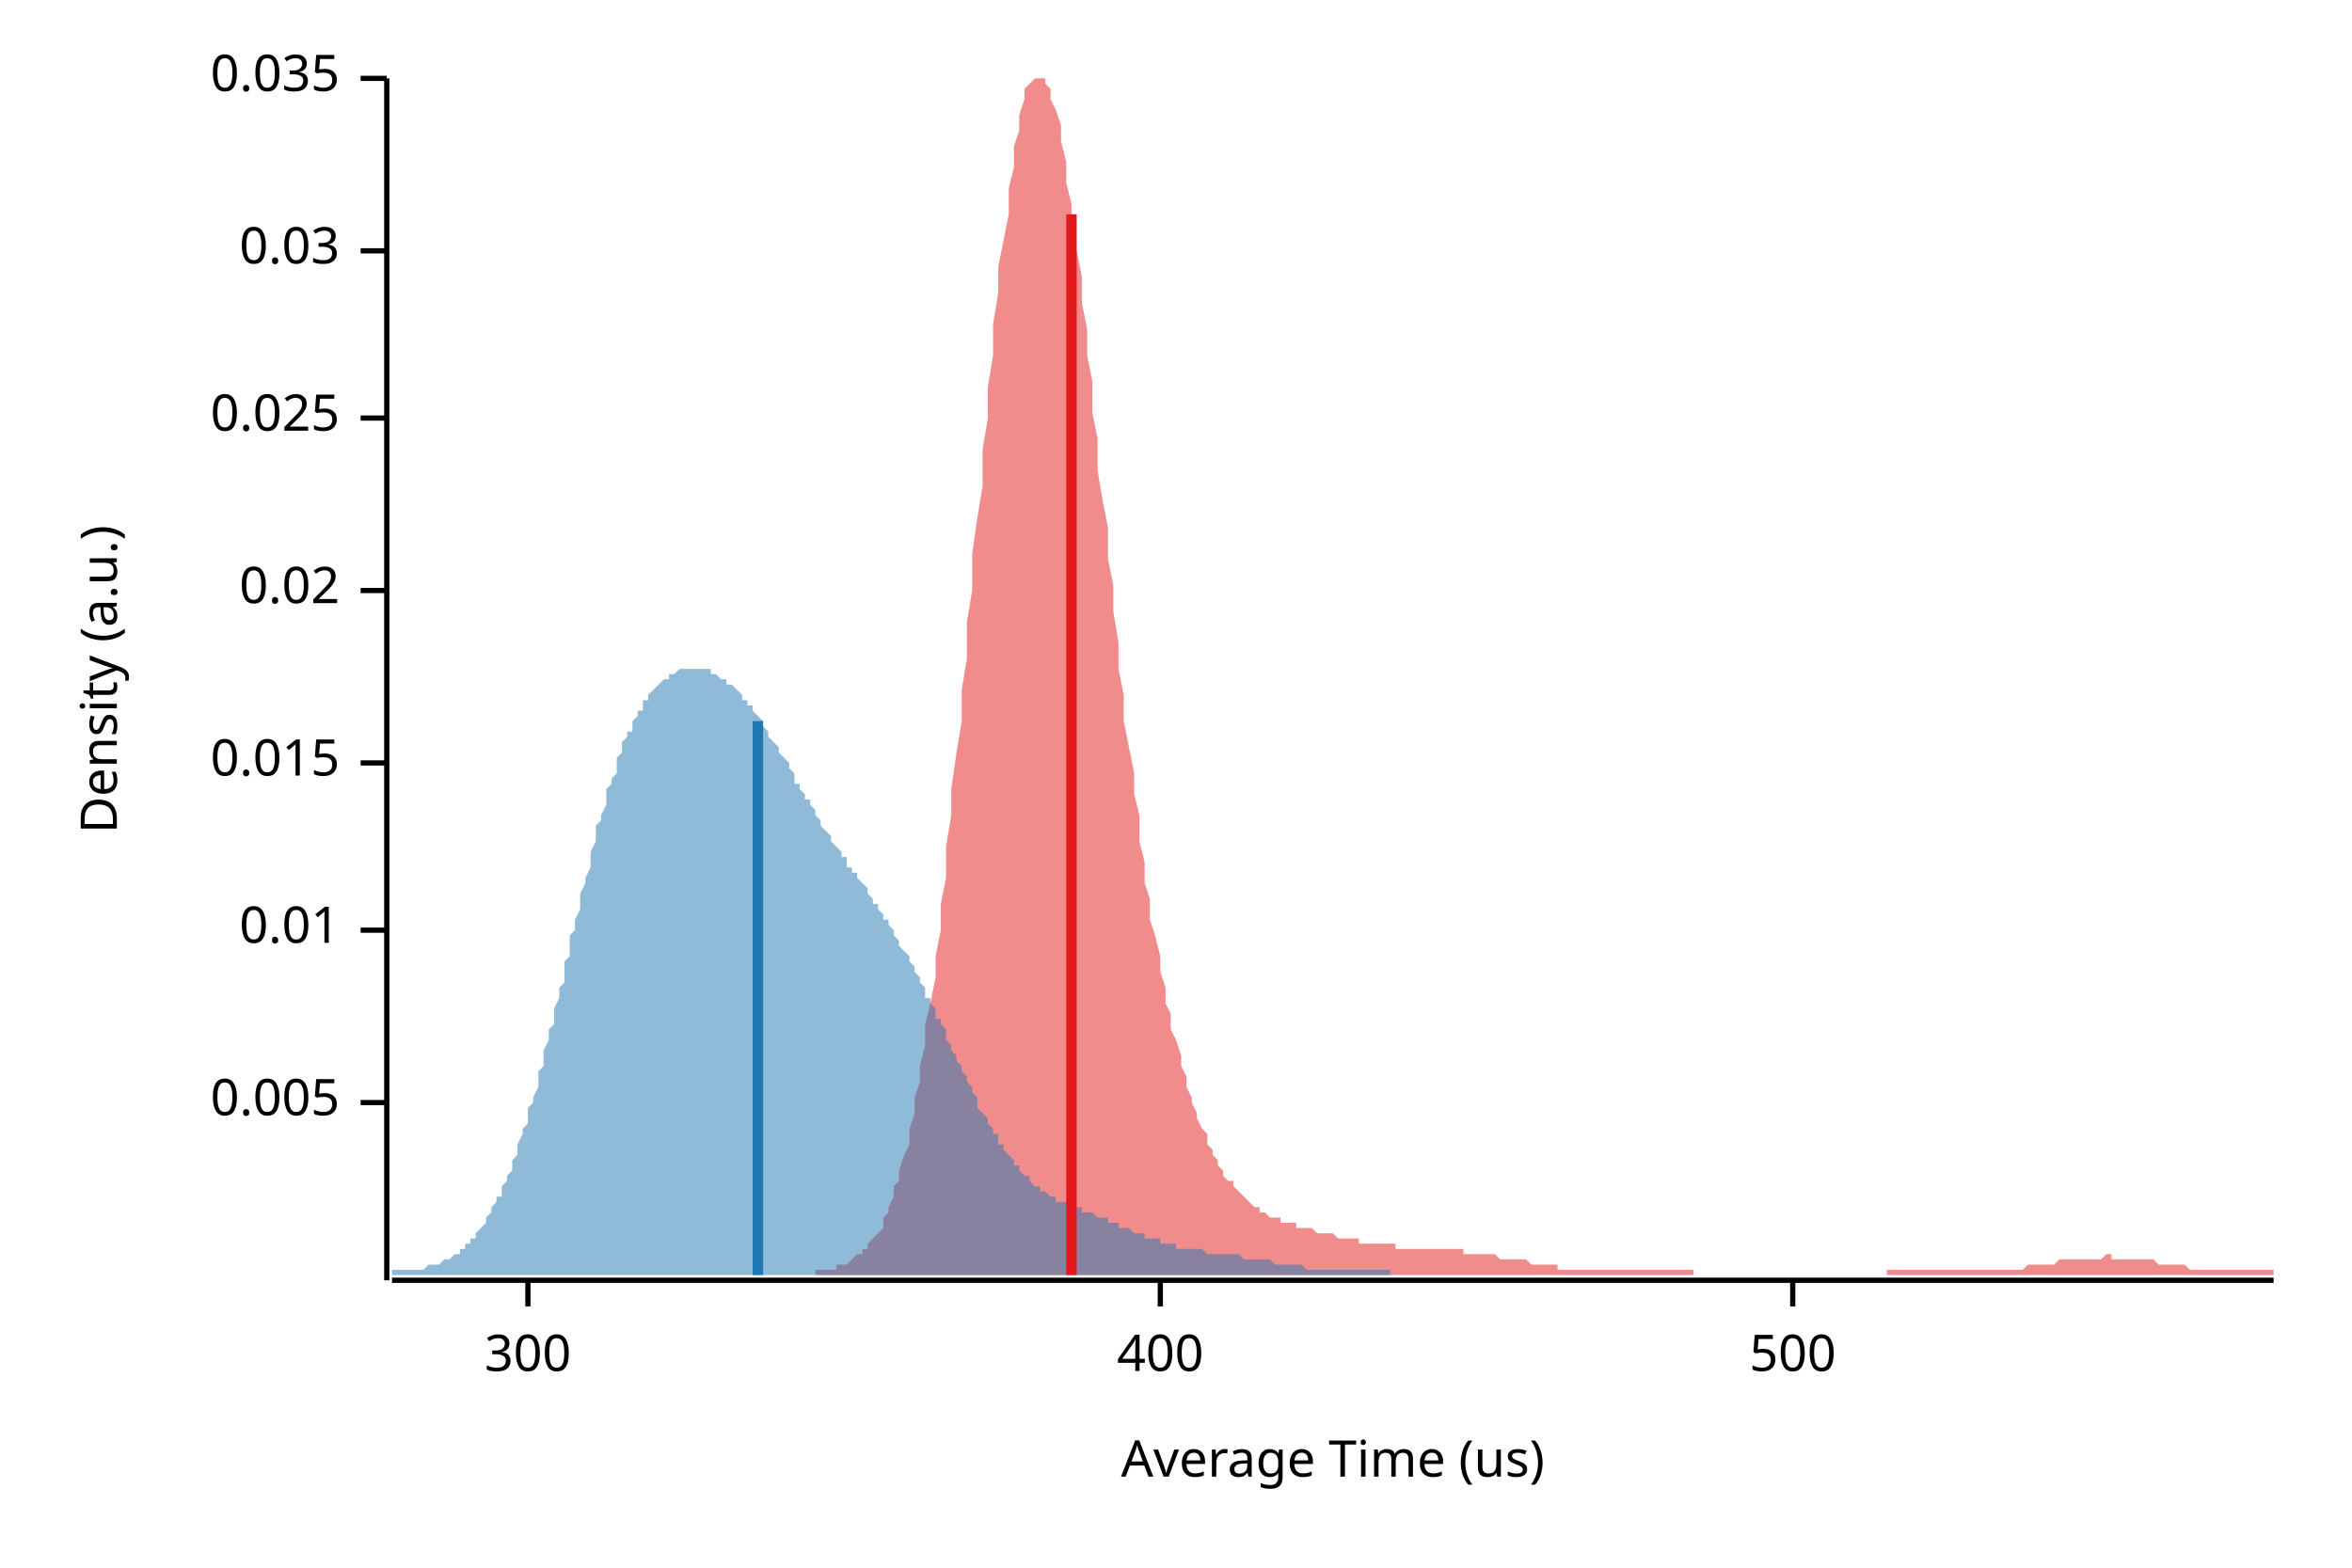
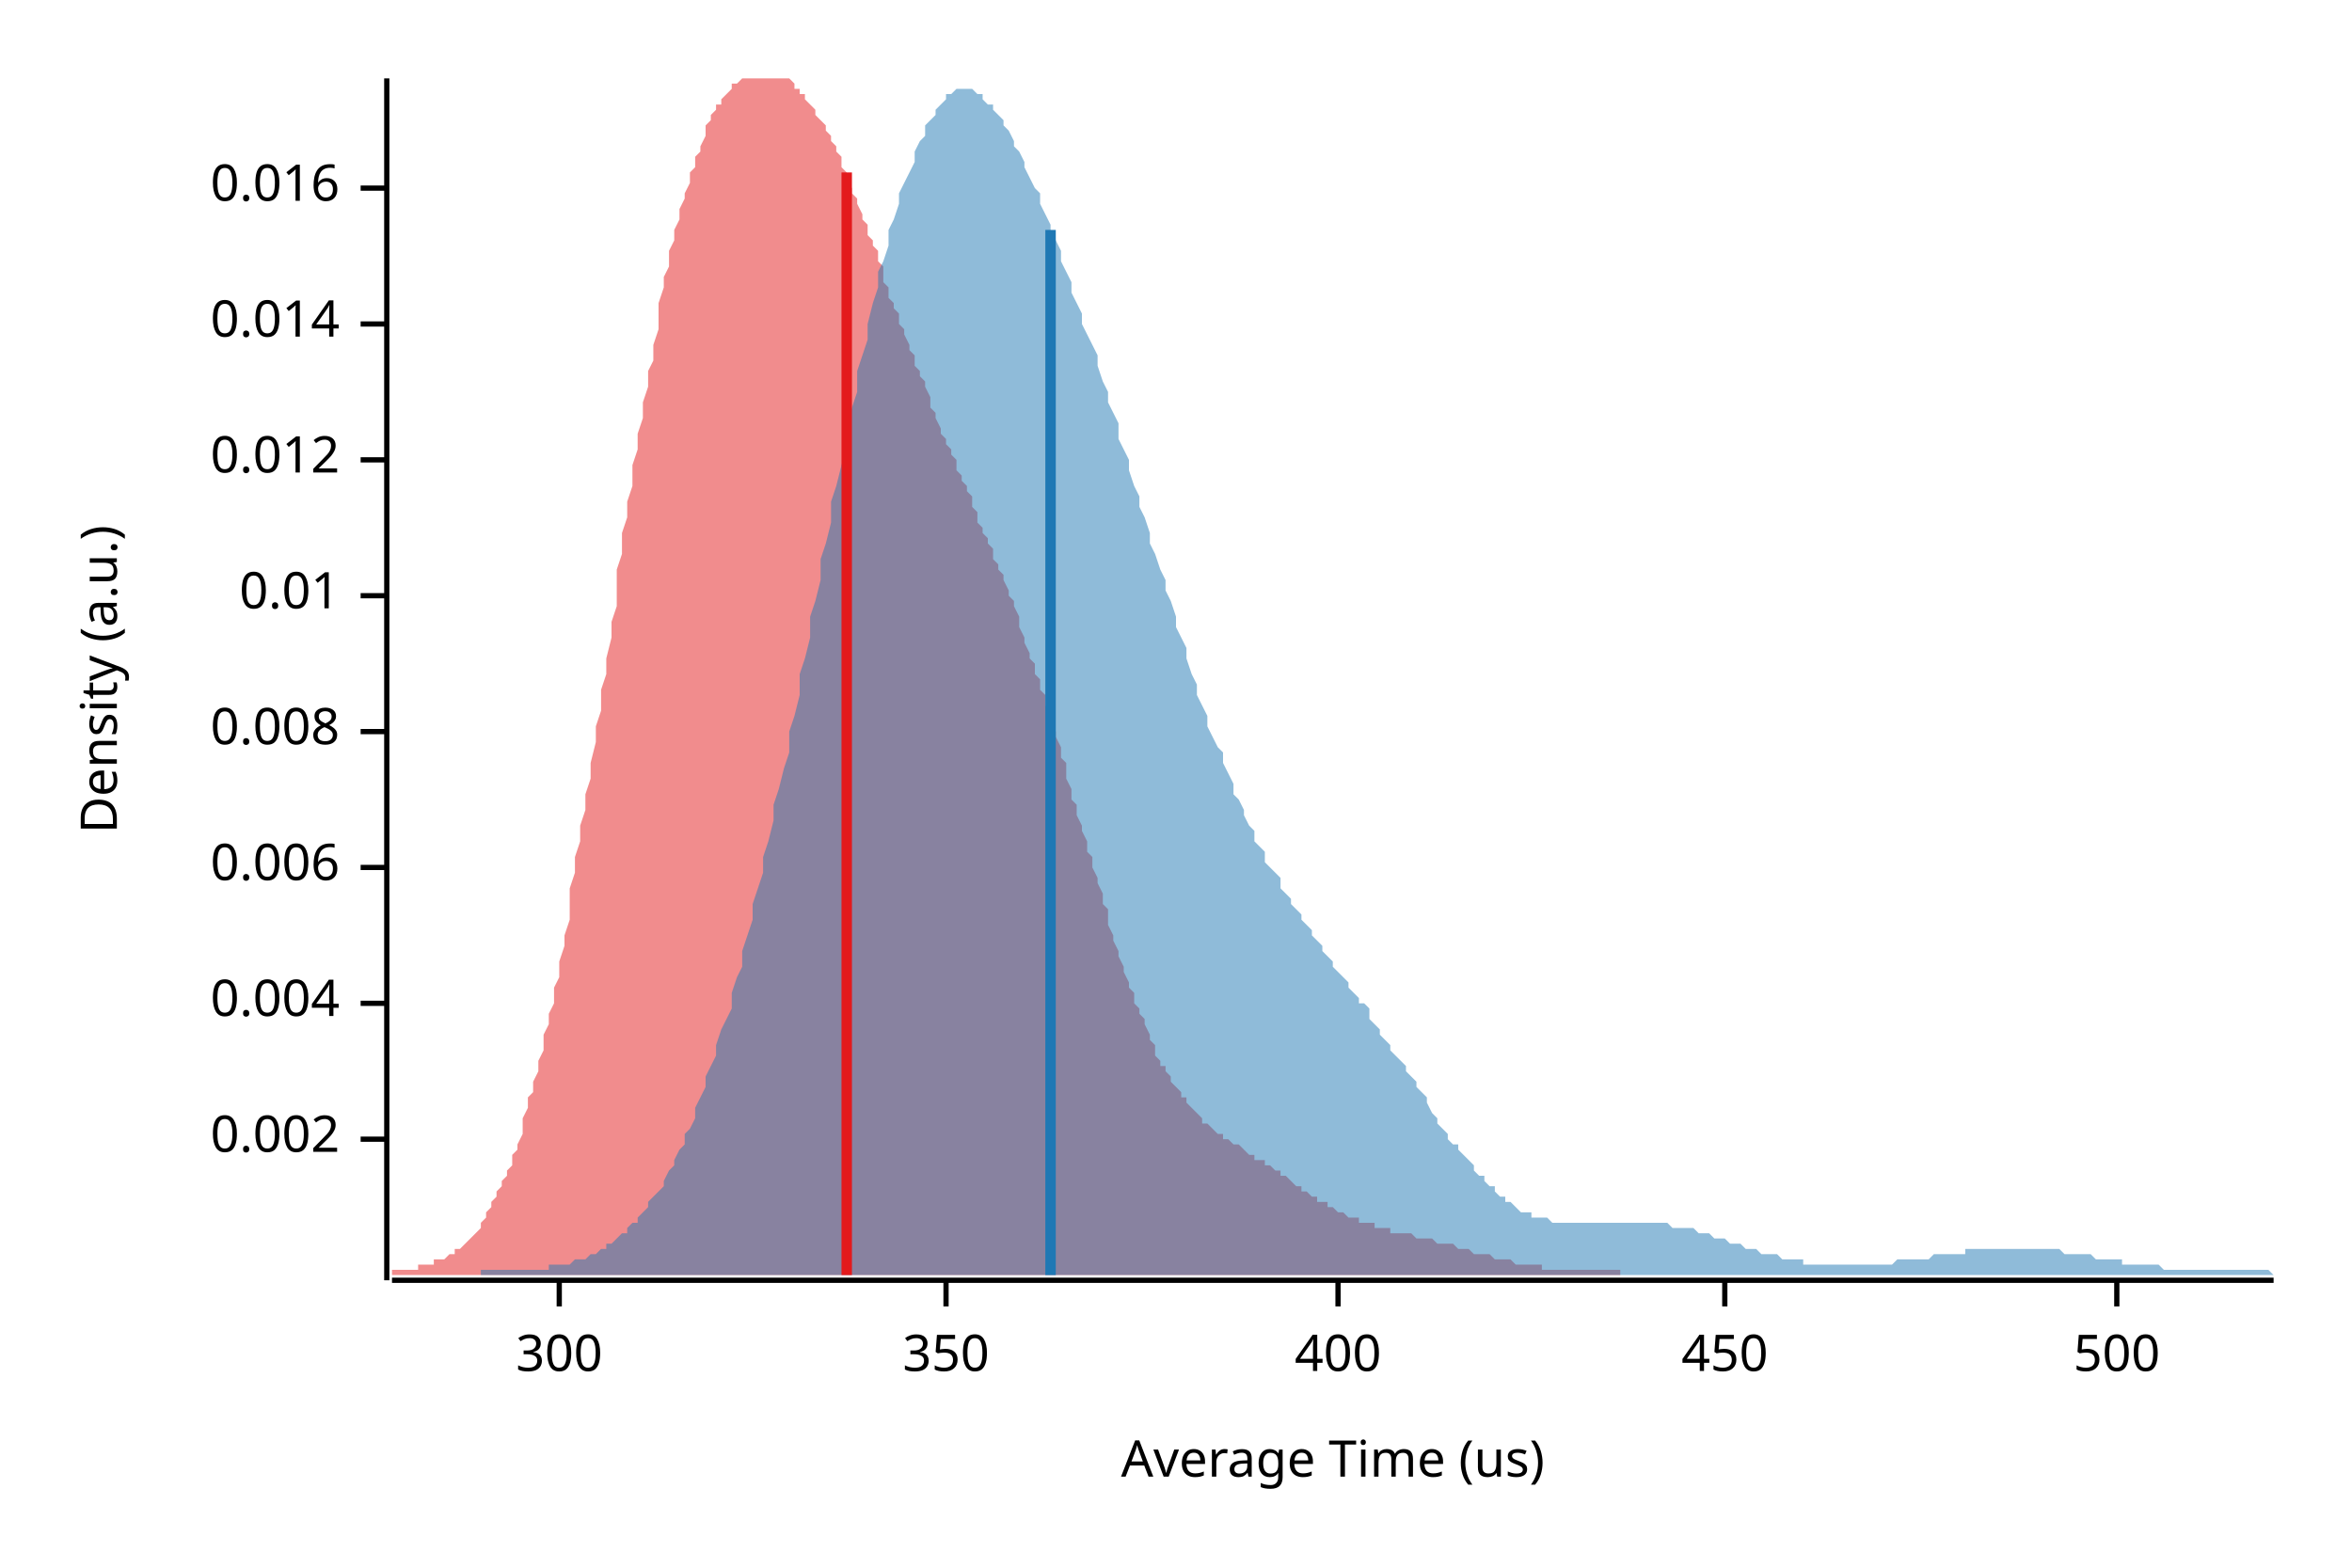
<svg xmlns="http://www.w3.org/2000/svg" width="450" height="300" viewBox="0 0 450 300">
  <text x="15" y="130" dy="0.76em" text-anchor="middle" font-family="sans-serif" font-size="9.677" opacity="1" fill="#000000" transform="rotate(270, 15, 130)">
Density (a.u.)
</text>
  <text x="255" y="285" dy="-0.5ex" text-anchor="middle" font-family="sans-serif" font-size="9.677" opacity="1" fill="#000000">
Average Time (us)
</text>
  <polyline fill="none" opacity="1" stroke="#000000" stroke-width="1" points="74,15 74,245 " />
-   <text x="65" y="211" dy="0.5ex" text-anchor="end" font-family="sans-serif" font-size="9.677" opacity="1" fill="#000000">
- 0.005
+   <text x="65" y="218" dy="0.5ex" text-anchor="end" font-family="sans-serif" font-size="9.677" opacity="1" fill="#000000">
+ 0.002
</text>
-   <polyline fill="none" opacity="1" stroke="#000000" stroke-width="1" points="69,211 74,211 " />
-   <text x="65" y="178" dy="0.5ex" text-anchor="end" font-family="sans-serif" font-size="9.677" opacity="1" fill="#000000">
+   <polyline fill="none" opacity="1" stroke="#000000" stroke-width="1" points="69,218 74,218 " />
+   <text x="65" y="192" dy="0.5ex" text-anchor="end" font-family="sans-serif" font-size="9.677" opacity="1" fill="#000000">
+ 0.004
+ </text>
+   <polyline fill="none" opacity="1" stroke="#000000" stroke-width="1" points="69,192 74,192 " />
+   <text x="65" y="166" dy="0.5ex" text-anchor="end" font-family="sans-serif" font-size="9.677" opacity="1" fill="#000000">
+ 0.006
+ </text>
+   <polyline fill="none" opacity="1" stroke="#000000" stroke-width="1" points="69,166 74,166 " />
+   <text x="65" y="140" dy="0.5ex" text-anchor="end" font-family="sans-serif" font-size="9.677" opacity="1" fill="#000000">
+ 0.008
+ </text>
+   <polyline fill="none" opacity="1" stroke="#000000" stroke-width="1" points="69,140 74,140 " />
+   <text x="65" y="114" dy="0.5ex" text-anchor="end" font-family="sans-serif" font-size="9.677" opacity="1" fill="#000000">
0.01
</text>
-   <polyline fill="none" opacity="1" stroke="#000000" stroke-width="1" points="69,178 74,178 " />
-   <text x="65" y="146" dy="0.5ex" text-anchor="end" font-family="sans-serif" font-size="9.677" opacity="1" fill="#000000">
- 0.015
+   <polyline fill="none" opacity="1" stroke="#000000" stroke-width="1" points="69,114 74,114 " />
+   <text x="65" y="88" dy="0.5ex" text-anchor="end" font-family="sans-serif" font-size="9.677" opacity="1" fill="#000000">
+ 0.012
</text>
-   <polyline fill="none" opacity="1" stroke="#000000" stroke-width="1" points="69,146 74,146 " />
-   <text x="65" y="113" dy="0.5ex" text-anchor="end" font-family="sans-serif" font-size="9.677" opacity="1" fill="#000000">
- 0.02
+   <polyline fill="none" opacity="1" stroke="#000000" stroke-width="1" points="69,88 74,88 " />
+   <text x="65" y="62" dy="0.5ex" text-anchor="end" font-family="sans-serif" font-size="9.677" opacity="1" fill="#000000">
+ 0.014
</text>
-   <polyline fill="none" opacity="1" stroke="#000000" stroke-width="1" points="69,113 74,113 " />
-   <text x="65" y="80" dy="0.5ex" text-anchor="end" font-family="sans-serif" font-size="9.677" opacity="1" fill="#000000">
- 0.025
+   <polyline fill="none" opacity="1" stroke="#000000" stroke-width="1" points="69,62 74,62 " />
+   <text x="65" y="36" dy="0.5ex" text-anchor="end" font-family="sans-serif" font-size="9.677" opacity="1" fill="#000000">
+ 0.016
</text>
-   <polyline fill="none" opacity="1" stroke="#000000" stroke-width="1" points="69,80 74,80 " />
-   <text x="65" y="48" dy="0.5ex" text-anchor="end" font-family="sans-serif" font-size="9.677" opacity="1" fill="#000000">
- 0.03
- </text>
-   <polyline fill="none" opacity="1" stroke="#000000" stroke-width="1" points="69,48 74,48 " />
-   <text x="65" y="15" dy="0.5ex" text-anchor="end" font-family="sans-serif" font-size="9.677" opacity="1" fill="#000000">
- 0.035
- </text>
-   <polyline fill="none" opacity="1" stroke="#000000" stroke-width="1" points="69,15 74,15 " />
+   <polyline fill="none" opacity="1" stroke="#000000" stroke-width="1" points="69,36 74,36 " />
  <polyline fill="none" opacity="1" stroke="#000000" stroke-width="1" points="75,245 435,245 " />
-   <text x="101" y="255" dy="0.76em" text-anchor="middle" font-family="sans-serif" font-size="9.677" opacity="1" fill="#000000">
+   <text x="107" y="255" dy="0.76em" text-anchor="middle" font-family="sans-serif" font-size="9.677" opacity="1" fill="#000000">
300
</text>
-   <polyline fill="none" opacity="1" stroke="#000000" stroke-width="1" points="101,245 101,250 " />
-   <text x="222" y="255" dy="0.76em" text-anchor="middle" font-family="sans-serif" font-size="9.677" opacity="1" fill="#000000">
+   <polyline fill="none" opacity="1" stroke="#000000" stroke-width="1" points="107,245 107,250 " />
+   <text x="181" y="255" dy="0.76em" text-anchor="middle" font-family="sans-serif" font-size="9.677" opacity="1" fill="#000000">
+ 350
+ </text>
+   <polyline fill="none" opacity="1" stroke="#000000" stroke-width="1" points="181,245 181,250 " />
+   <text x="256" y="255" dy="0.76em" text-anchor="middle" font-family="sans-serif" font-size="9.677" opacity="1" fill="#000000">
400
</text>
-   <polyline fill="none" opacity="1" stroke="#000000" stroke-width="1" points="222,245 222,250 " />
-   <text x="343" y="255" dy="0.76em" text-anchor="middle" font-family="sans-serif" font-size="9.677" opacity="1" fill="#000000">
+   <polyline fill="none" opacity="1" stroke="#000000" stroke-width="1" points="256,245 256,250 " />
+   <text x="330" y="255" dy="0.76em" text-anchor="middle" font-family="sans-serif" font-size="9.677" opacity="1" fill="#000000">
+ 450
+ </text>
+   <polyline fill="none" opacity="1" stroke="#000000" stroke-width="1" points="330,245 330,250 " />
+   <text x="405" y="255" dy="0.76em" text-anchor="middle" font-family="sans-serif" font-size="9.677" opacity="1" fill="#000000">
500
</text>
-   <polyline fill="none" opacity="1" stroke="#000000" stroke-width="1" points="343,245 343,250 " />
-   <polygon opacity="0.5" fill="#E31A1C" points="156,243 156,243 157,243 157,243 158,243 158,243 159,243 160,243 160,242 161,242 161,242 162,242 162,242 163,241 163,241 164,240 165,240 165,239 166,239 166,238 167,237 167,237 168,236 169,235 169,233 170,232 170,231 171,229 171,227 172,226 172,224 173,221 174,219 174,216 175,213 175,210 176,207 176,204 177,200 177,196 178,192 179,187 179,183 180,178 180,173 181,168 181,162 182,156 182,151 183,144 184,138 184,132 185,126 185,119 186,113 186,106 187,99 188,93 188,86 189,80 189,74 190,68 190,62 191,56 191,51 192,46 193,41 193,36 194,32 194,28 195,25 195,22 196,19 196,17 197,16 198,15 198,15 199,15 199,15 200,15 200,16 201,17 201,19 202,21 203,24 203,27 204,31 204,35 205,39 205,43 206,48 207,53 207,58 208,63 208,68 209,73 209,79 210,84 210,90 211,96 212,101 212,107 213,112 213,117 214,123 214,128 215,133 215,138 216,143 217,148 217,152 218,156 218,161 219,165 219,169 220,172 220,176 221,179 222,183 222,186 223,189 223,192 224,194 224,197 225,199 226,202 226,204 227,206 227,208 228,210 228,211 229,213 229,214 230,216 231,217 231,219 232,220 232,221 233,222 233,223 234,224 234,225 235,226 236,226 236,227 237,228 237,228 238,229 238,229 239,230 239,230 240,231 241,231 241,232 242,232 242,232 243,233 243,233 244,233 245,233 245,234 246,234 246,234 247,234 247,234 248,234 248,235 249,235 250,235 250,235 251,235 251,235 252,236 252,236 253,236 253,236 254,236 255,236 255,236 256,237 256,237 257,237 257,237 258,237 258,237 259,237 260,237 260,238 261,238 261,238 262,238 262,238 263,238 264,238 264,238 265,238 265,238 266,238 266,238 267,238 267,239 268,239 269,239 269,239 270,239 270,239 271,239 271,239 272,239 272,239 273,239 274,239 274,239 275,239 275,239 276,239 276,239 277,239 277,239 278,239 279,239 279,239 280,239 280,240 281,240 281,240 282,240 283,240 283,240 284,240 284,240 285,240 285,240 286,240 286,240 287,241 288,241 288,241 289,241 289,241 290,241 290,241 291,241 291,241 292,241 293,242 293,242 294,242 294,242 295,242 295,242 296,242 296,242 297,242 298,242 298,243 299,243 299,243 300,243 300,243 301,243 302,243 302,243 303,243 303,243 304,243 304,243 305,243 305,243 306,243 307,243 307,243 308,243 308,243 309,243 309,243 310,243 310,243 311,243 312,243 312,243 313,243 313,243 314,243 314,243 315,243 315,243 316,243 317,243 317,243 318,243 318,243 319,243 319,243 320,243 321,243 321,243 322,243 322,243 323,243 323,243 324,243 324,244 325,244 326,244 326,244 327,244 327,244 328,244 328,244 329,244 329,244 330,244 331,244 331,244 332,244 332,244 333,244 333,244 334,244 334,244 335,244 336,244 336,244 337,244 337,244 338,244 338,244 339,244 340,244 340,244 341,244 341,244 342,244 342,244 343,244 343,244 344,244 345,244 345,244 346,244 346,244 347,244 347,244 348,244 348,244 349,244 350,244 350,244 351,244 351,244 352,244 352,244 353,244 353,244 354,244 355,244 355,244 356,244 356,244 357,244 357,244 358,244 359,244 359,244 360,244 360,244 361,244 361,243 362,243 362,243 363,243 364,243 364,243 365,243 365,243 366,243 366,243 367,243 367,243 368,243 369,243 369,243 370,243 370,243 371,243 371,243 372,243 372,243 373,243 374,243 374,243 375,243 375,243 376,243 376,243 377,243 378,243 378,243 379,243 379,243 380,243 380,243 381,243 381,243 382,243 383,243 383,243 384,243 384,243 385,243 385,243 386,243 386,243 387,243 388,242 388,242 389,242 389,242 390,242 390,242 391,242 391,242 392,242 393,242 393,242 394,241 394,241 395,241 395,241 396,241 397,241 397,241 398,241 398,241 399,241 399,241 400,241 400,241 401,241 402,241 402,241 403,240 403,240 404,240 404,241 405,241 405,241 406,241 407,241 407,241 408,241 408,241 409,241 409,241 410,241 410,241 411,241 412,241 412,241 413,242 413,242 414,242 414,242 415,242 416,242 416,242 417,242 417,242 418,242 418,242 419,243 419,243 420,243 421,243 421,243 422,243 422,243 423,243 423,243 424,243 424,243 425,243 426,243 426,243 427,243 427,243 428,243 428,243 429,243 429,243 430,243 431,243 431,243 432,243 432,243 433,243 433,243 434,243 435,243 435,244 156,244 " />
-   <polygon opacity="0.5" fill="#1F78B4" points="75,243 75,243 75,243 76,243 76,243 76,243 77,243 77,243 78,243 78,243 78,243 79,243 79,243 79,243 80,243 80,243 81,243 81,243 81,243 82,242 82,242 83,242 83,242 83,242 84,242 84,242 84,242 85,241 85,241 86,241 86,241 86,241 87,240 87,240 88,240 88,239 88,239 89,239 89,238 89,238 90,238 90,237 91,237 91,236 91,236 92,235 92,235 93,234 93,234 93,233 94,232 94,232 94,231 95,230 95,229 96,229 96,228 96,227 97,226 97,225 98,224 98,223 98,222 99,221 99,220 99,219 100,217 100,216 101,215 101,214 101,212 102,211 102,210 103,208 103,207 103,205 104,204 104,202 104,201 105,199 105,197 106,196 106,194 106,193 107,191 107,189 108,188 108,186 108,184 109,183 109,181 109,179 110,178 110,176 111,174 111,173 111,171 112,169 112,168 113,166 113,164 113,163 114,161 114,160 114,158 115,157 115,156 116,154 116,153 116,151 117,150 117,149 118,148 118,147 118,145 119,144 119,143 119,142 120,141 120,140 121,140 121,139 121,138 122,137 122,136 123,136 123,135 123,134 124,134 124,133 124,133 125,132 125,132 126,131 126,131 126,131 127,130 127,130 128,130 128,129 128,129 129,129 129,129 129,129 130,128 130,128 131,128 131,128 131,128 132,128 132,128 133,128 133,128 133,128 134,128 134,128 134,128 135,128 135,128 136,128 136,129 136,129 137,129 137,129 137,129 138,130 138,130 139,130 139,130 139,131 140,131 140,131 141,132 141,132 141,132 142,133 142,133 142,134 143,134 143,135 144,135 144,136 144,136 145,137 145,137 146,138 146,138 146,139 147,140 147,140 147,141 148,142 148,142 149,143 149,143 149,144 150,145 150,145 151,146 151,147 151,147 152,148 152,149 152,150 153,150 153,151 154,152 154,152 154,153 155,153 155,154 156,155 156,155 156,156 157,157 157,157 157,158 158,159 158,159 159,160 159,160 159,161 160,162 160,162 161,163 161,163 161,164 162,164 162,165 162,166 163,166 163,167 164,167 164,168 164,168 165,169 165,169 166,170 166,171 166,171 167,172 167,172 167,173 168,173 168,174 169,175 169,175 169,176 170,176 170,177 171,178 171,178 171,179 172,180 172,180 172,181 173,182 173,182 174,183 174,184 174,184 175,185 175,186 176,187 176,187 176,188 177,189 177,190 177,191 178,191 178,192 179,193 179,194 179,195 180,195 180,196 181,197 181,198 181,199 182,200 182,200 182,201 183,202 183,203 184,204 184,205 184,205 185,206 185,207 186,208 186,209 186,209 187,210 187,211 187,212 188,213 188,213 189,214 189,215 189,215 190,216 190,217 191,217 191,218 191,219 192,219 192,220 192,220 193,221 193,221 194,222 194,222 194,223 195,223 195,224 195,224 196,225 196,225 197,225 197,226 197,226 198,227 198,227 199,227 199,227 199,228 200,228 200,228 200,228 201,229 201,229 202,229 202,229 202,230 203,230 203,230 204,230 204,230 204,230 205,231 205,231 205,231 206,231 206,231 207,231 207,232 207,232 208,232 208,232 209,232 209,232 209,232 210,233 210,233 210,233 211,233 211,233 212,233 212,234 212,234 213,234 213,234 214,234 214,234 214,235 215,235 215,235 215,235 216,235 216,235 217,236 217,236 217,236 218,236 218,236 219,236 219,236 219,237 220,237 220,237 220,237 221,237 221,237 222,237 222,238 222,238 223,238 223,238 224,238 224,238 224,238 225,238 225,238 225,239 226,239 226,239 227,239 227,239 227,239 228,239 228,239 229,239 229,239 229,239 230,239 230,239 230,239 231,240 231,240 232,240 232,240 232,240 233,240 233,240 234,240 234,240 234,240 235,240 235,240 235,240 236,240 236,240 237,240 237,240 237,240 238,241 238,241 239,241 239,241 239,241 240,241 240,241 240,241 241,241 241,241 242,241 242,241 242,241 243,241 243,241 244,242 244,242 244,242 245,242 245,242 245,242 246,242 246,242 247,242 247,242 247,242 248,242 248,242 249,242 249,242 249,242 250,243 250,243 250,243 251,243 251,243 252,243 252,243 252,243 253,243 253,243 253,243 254,243 254,243 255,243 255,243 255,243 256,243 256,243 257,243 257,243 257,243 258,243 258,243 258,243 259,243 259,243 260,243 260,243 260,243 261,243 261,243 262,243 262,243 262,243 263,243 263,243 263,243 264,243 264,243 265,243 265,243 265,243 266,243 266,243 266,244 75,244 " />
-   <polyline fill="none" opacity="1" stroke="#E31A1C" stroke-width="2" points="205,244 205,41 " />
-   <polyline fill="none" opacity="1" stroke="#1F78B4" stroke-width="2" points="145,244 145,138 " />
+   <polyline fill="none" opacity="1" stroke="#000000" stroke-width="1" points="405,245 405,250 " />
+   <polygon opacity="0.5" fill="#E31A1C" points="75,243 75,243 75,243 76,243 76,243 77,243 77,243 78,243 78,243 79,243 79,243 80,243 80,242 81,242 81,242 82,242 82,242 83,242 83,242 83,241 84,241 84,241 85,241 85,241 86,240 86,240 87,240 87,239 88,239 88,239 89,238 89,238 90,237 90,237 91,236 91,236 92,235 92,234 92,234 93,233 93,232 94,231 94,230 95,229 95,228 96,227 96,226 97,225 97,224 98,223 98,221 99,220 99,219 100,217 100,216 100,214 101,212 101,210 102,209 102,207 103,205 103,203 104,201 104,198 105,196 105,194 106,192 106,189 107,187 107,184 108,181 108,179 109,176 109,173 109,170 110,167 110,164 111,161 111,158 112,155 112,152 113,149 113,146 114,142 114,139 115,136 115,132 116,129 116,126 117,122 117,119 118,116 118,112 118,109 119,106 119,102 120,99 120,96 121,93 121,89 122,86 122,83 123,80 123,77 124,74 124,71 125,69 125,66 126,63 126,60 126,58 127,55 127,53 128,51 128,48 129,46 129,44 130,42 130,40 131,38 131,37 132,35 132,33 133,32 133,30 134,29 134,28 135,26 135,25 135,24 136,23 136,22 137,21 137,20 138,20 138,19 139,18 139,18 140,17 140,16 141,16 141,16 142,15 142,15 143,15 143,15 143,15 144,15 144,15 145,15 145,15 146,15 146,15 147,15 147,15 148,15 148,15 149,15 149,15 150,15 150,15 151,15 151,15 152,16 152,16 152,17 153,17 153,18 154,18 154,19 155,20 155,20 156,21 156,22 157,23 157,23 158,24 158,25 159,26 159,27 160,28 160,29 161,30 161,31 161,32 162,33 162,35 163,36 163,37 164,38 164,39 165,41 165,42 166,43 166,45 167,46 167,47 168,48 168,50 169,51 169,52 169,54 170,55 170,57 171,58 171,59 172,60 172,62 173,63 173,64 174,66 174,67 175,68 175,70 176,71 176,72 177,73 177,74 178,76 178,77 178,78 179,79 179,80 180,82 180,83 181,84 181,85 182,86 182,87 183,88 183,90 184,91 184,92 185,93 185,94 186,95 186,96 186,97 187,98 187,100 188,101 188,102 189,103 189,104 190,105 190,107 191,108 191,109 192,110 192,111 193,113 193,114 194,115 194,116 195,118 195,119 195,120 196,122 196,123 197,125 197,126 198,127 198,129 199,130 199,132 200,133 200,135 201,137 201,138 202,140 202,141 203,143 203,145 204,146 204,148 204,149 205,151 205,153 206,154 206,156 207,158 207,159 208,161 208,163 209,164 209,166 210,168 210,169 211,171 211,173 212,174 212,176 212,177 213,179 213,180 214,182 214,183 215,185 215,186 216,188 216,189 217,190 217,192 218,193 218,194 219,195 219,196 220,198 220,199 221,200 221,201 221,202 222,203 222,204 223,204 223,205 224,206 224,207 225,208 225,208 226,209 226,210 227,210 227,211 228,212 228,212 229,213 229,213 230,214 230,214 230,215 231,215 231,215 232,216 232,216 233,217 233,217 234,217 234,218 235,218 235,218 236,219 236,219 237,219 237,219 238,220 238,220 238,220 239,221 239,221 240,221 240,222 241,222 241,222 242,222 242,223 243,223 243,223 244,224 244,224 245,224 245,225 246,225 246,225 247,226 247,226 247,226 248,227 248,227 249,227 249,228 250,228 250,228 251,229 251,229 252,229 252,230 253,230 253,230 254,230 254,231 255,231 255,231 255,231 256,232 256,232 257,232 257,232 258,233 258,233 259,233 259,233 260,233 260,234 261,234 261,234 262,234 262,234 263,234 263,235 264,235 264,235 264,235 265,235 265,235 266,235 266,236 267,236 267,236 268,236 268,236 269,236 269,236 270,236 270,236 271,237 271,237 272,237 272,237 273,237 273,237 273,237 274,237 274,237 275,238 275,238 276,238 276,238 277,238 277,238 278,238 278,238 279,239 279,239 280,239 280,239 281,239 281,239 281,239 282,240 282,240 283,240 283,240 284,240 284,240 285,240 285,240 286,241 286,241 287,241 287,241 288,241 288,241 289,241 289,241 290,242 290,242 290,242 291,242 291,242 292,242 292,242 293,242 293,242 294,242 294,242 295,242 295,243 296,243 296,243 297,243 297,243 298,243 298,243 298,243 299,243 299,243 300,243 300,243 301,243 301,243 302,243 302,243 303,243 303,243 304,243 304,243 305,243 305,243 306,243 306,243 307,243 307,243 307,243 308,243 308,243 309,243 309,243 310,243 310,243 310,244 75,244 " />
+   <polygon opacity="0.5" fill="#1F78B4" points="92,243 93,243 94,243 94,243 95,243 96,243 96,243 97,243 98,243 98,243 99,243 100,243 100,243 101,243 102,243 103,243 103,243 104,243 105,243 105,242 106,242 107,242 107,242 108,242 109,242 109,242 110,241 111,241 111,241 112,241 113,240 113,240 114,240 115,239 116,239 116,238 117,238 118,237 118,237 119,236 120,236 120,235 121,234 122,234 122,233 123,232 124,231 124,230 125,229 126,228 127,227 127,226 128,224 129,223 129,222 130,220 131,219 131,217 132,216 133,214 133,212 134,210 135,208 135,206 136,204 137,202 137,200 138,197 139,195 140,193 140,190 141,187 142,185 142,182 143,179 144,176 144,173 145,170 146,167 146,164 147,161 148,157 148,154 149,151 150,147 151,144 151,140 152,137 153,133 153,129 154,126 155,122 155,118 156,115 157,111 157,107 158,104 159,100 159,96 160,93 161,89 162,85 162,82 163,78 164,75 164,71 165,68 166,65 166,62 167,58 168,55 168,52 169,50 170,47 170,44 171,42 172,39 172,37 173,35 174,33 175,31 175,29 176,27 177,26 177,24 178,23 179,22 179,21 180,20 181,19 181,18 182,18 183,17 183,17 184,17 185,17 186,17 186,17 187,18 188,18 188,19 189,20 190,20 190,21 191,22 192,23 192,24 193,25 194,27 194,28 195,29 196,31 196,32 197,34 198,36 199,37 199,39 200,41 201,43 201,44 202,46 203,48 203,50 204,52 205,54 205,56 206,58 207,60 207,62 208,64 209,66 210,68 210,70 211,73 212,75 212,77 213,79 214,81 214,84 215,86 216,88 216,90 217,93 218,95 218,97 219,99 220,102 220,104 221,106 222,109 223,111 223,113 224,115 225,118 225,120 226,122 227,124 227,126 228,129 229,131 229,133 230,135 231,137 231,139 232,141 233,143 234,144 234,146 235,148 236,150 236,152 237,153 238,155 238,156 239,158 240,159 240,161 241,162 242,163 242,165 243,166 244,167 245,168 245,170 246,171 247,172 247,173 248,174 249,175 249,176 250,177 251,178 251,179 252,180 253,181 253,182 254,183 255,184 255,185 256,186 257,187 258,188 258,189 259,190 260,191 260,192 261,192 262,193 262,195 263,196 264,197 264,198 265,199 266,200 266,201 267,202 268,203 269,204 269,205 270,206 271,207 271,208 272,209 273,210 273,211 274,213 275,214 275,215 276,216 277,217 277,218 278,219 279,219 279,220 280,221 281,222 282,223 282,224 283,225 284,225 284,226 285,227 286,227 286,228 287,229 288,229 288,230 289,230 290,231 290,231 291,232 292,232 293,232 293,233 294,233 295,233 295,233 296,233 297,234 297,234 298,234 299,234 299,234 300,234 301,234 301,234 302,234 303,234 303,234 304,234 305,234 306,234 306,234 307,234 308,234 308,234 309,234 310,234 310,234 311,234 312,234 312,234 313,234 314,234 314,234 315,234 316,234 317,234 317,234 318,234 319,234 319,234 320,235 321,235 321,235 322,235 323,235 323,235 324,235 325,236 325,236 326,236 327,236 327,236 328,237 329,237 330,237 330,237 331,238 332,238 332,238 333,238 334,239 334,239 335,239 336,239 336,239 337,240 338,240 338,240 339,240 340,240 341,241 341,241 342,241 343,241 343,241 344,241 345,241 345,242 346,242 347,242 347,242 348,242 349,242 349,242 350,242 351,242 352,242 352,242 353,242 354,242 354,242 355,242 356,242 356,242 357,242 358,242 358,242 359,242 360,242 360,242 361,242 362,242 362,242 363,241 364,241 365,241 365,241 366,241 367,241 367,241 368,241 369,241 369,241 370,240 371,240 371,240 372,240 373,240 373,240 374,240 375,240 376,240 376,239 377,239 378,239 378,239 379,239 380,239 380,239 381,239 382,239 382,239 383,239 384,239 384,239 385,239 386,239 386,239 387,239 388,239 389,239 389,239 390,239 391,239 391,239 392,239 393,239 393,239 394,239 395,240 395,240 396,240 397,240 397,240 398,240 399,240 400,240 400,240 401,241 402,241 402,241 403,241 404,241 404,241 405,241 406,241 406,242 407,242 408,242 408,242 409,242 410,242 410,242 411,242 412,242 413,242 413,242 414,243 415,243 415,243 416,243 417,243 417,243 418,243 419,243 419,243 420,243 421,243 421,243 422,243 423,243 424,243 424,243 425,243 426,243 426,243 427,243 428,243 428,243 429,243 430,243 430,243 431,243 432,243 432,243 433,243 434,243 435,244 435,244 92,244 " />
+   <polyline fill="none" opacity="1" stroke="#E31A1C" stroke-width="2" points="162,244 162,33 " />
+   <polyline fill="none" opacity="1" stroke="#1F78B4" stroke-width="2" points="201,244 201,44 " />
</svg>
